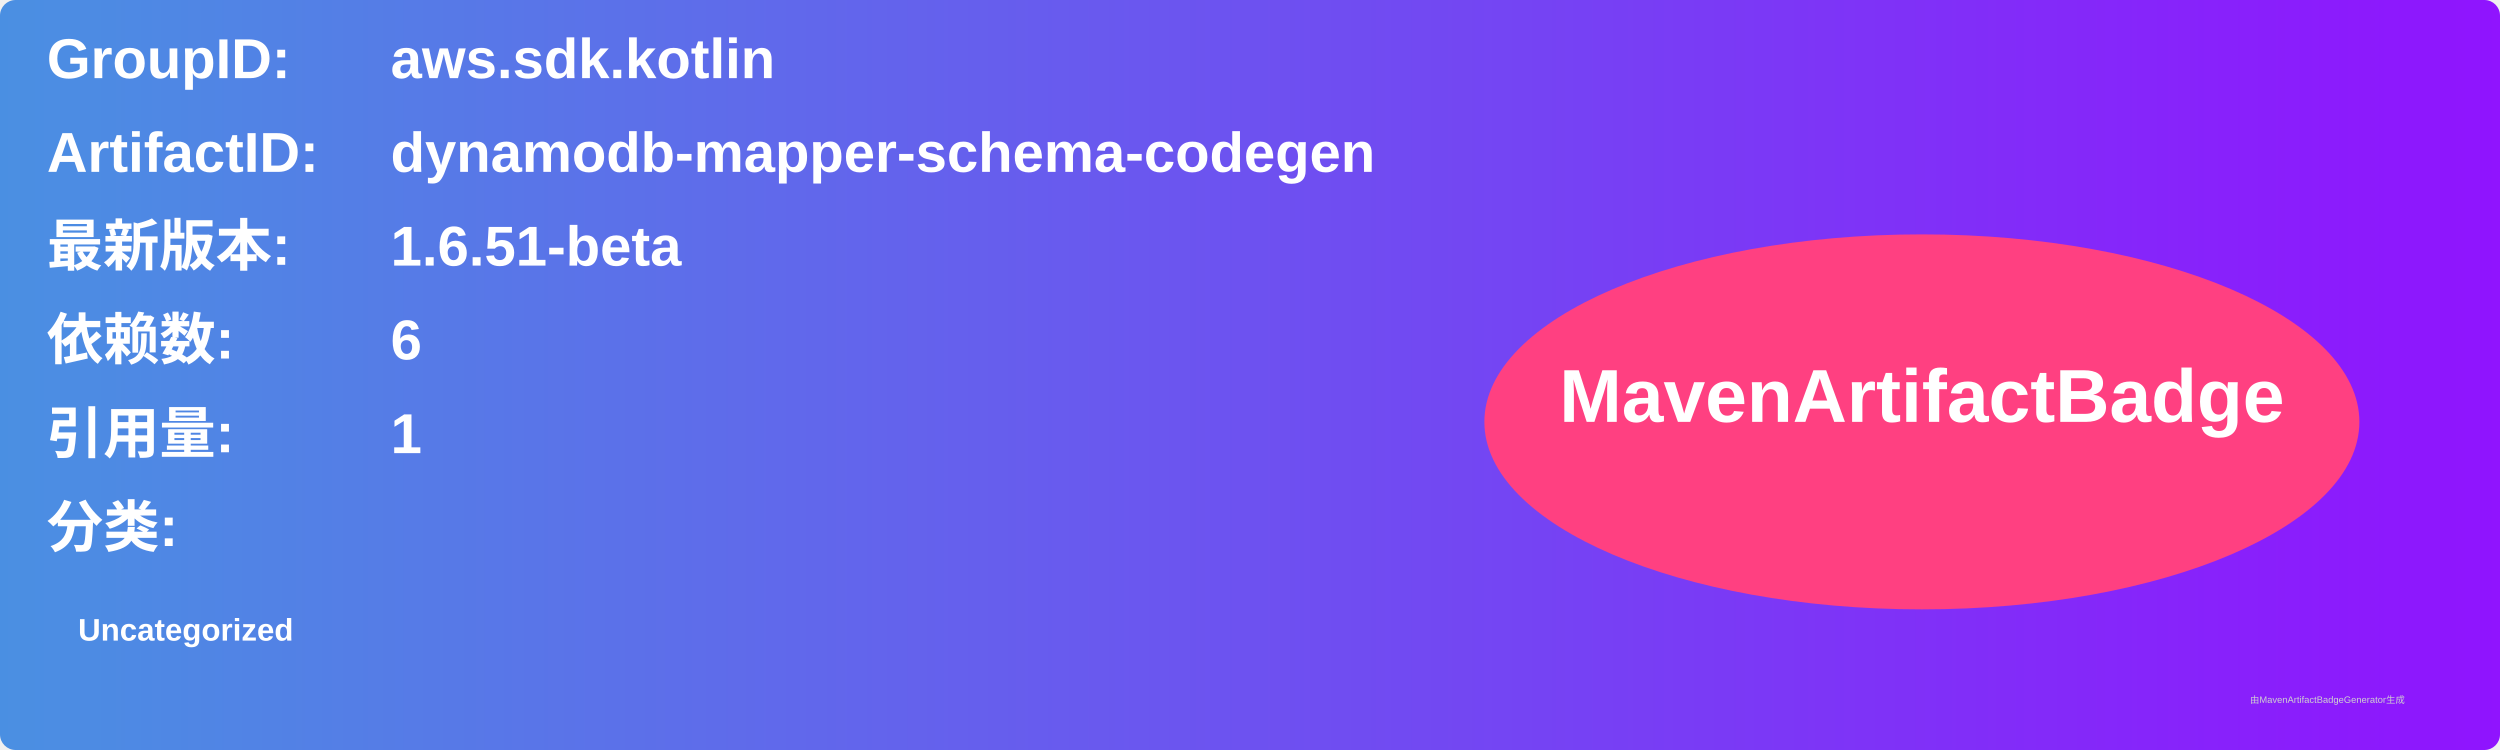
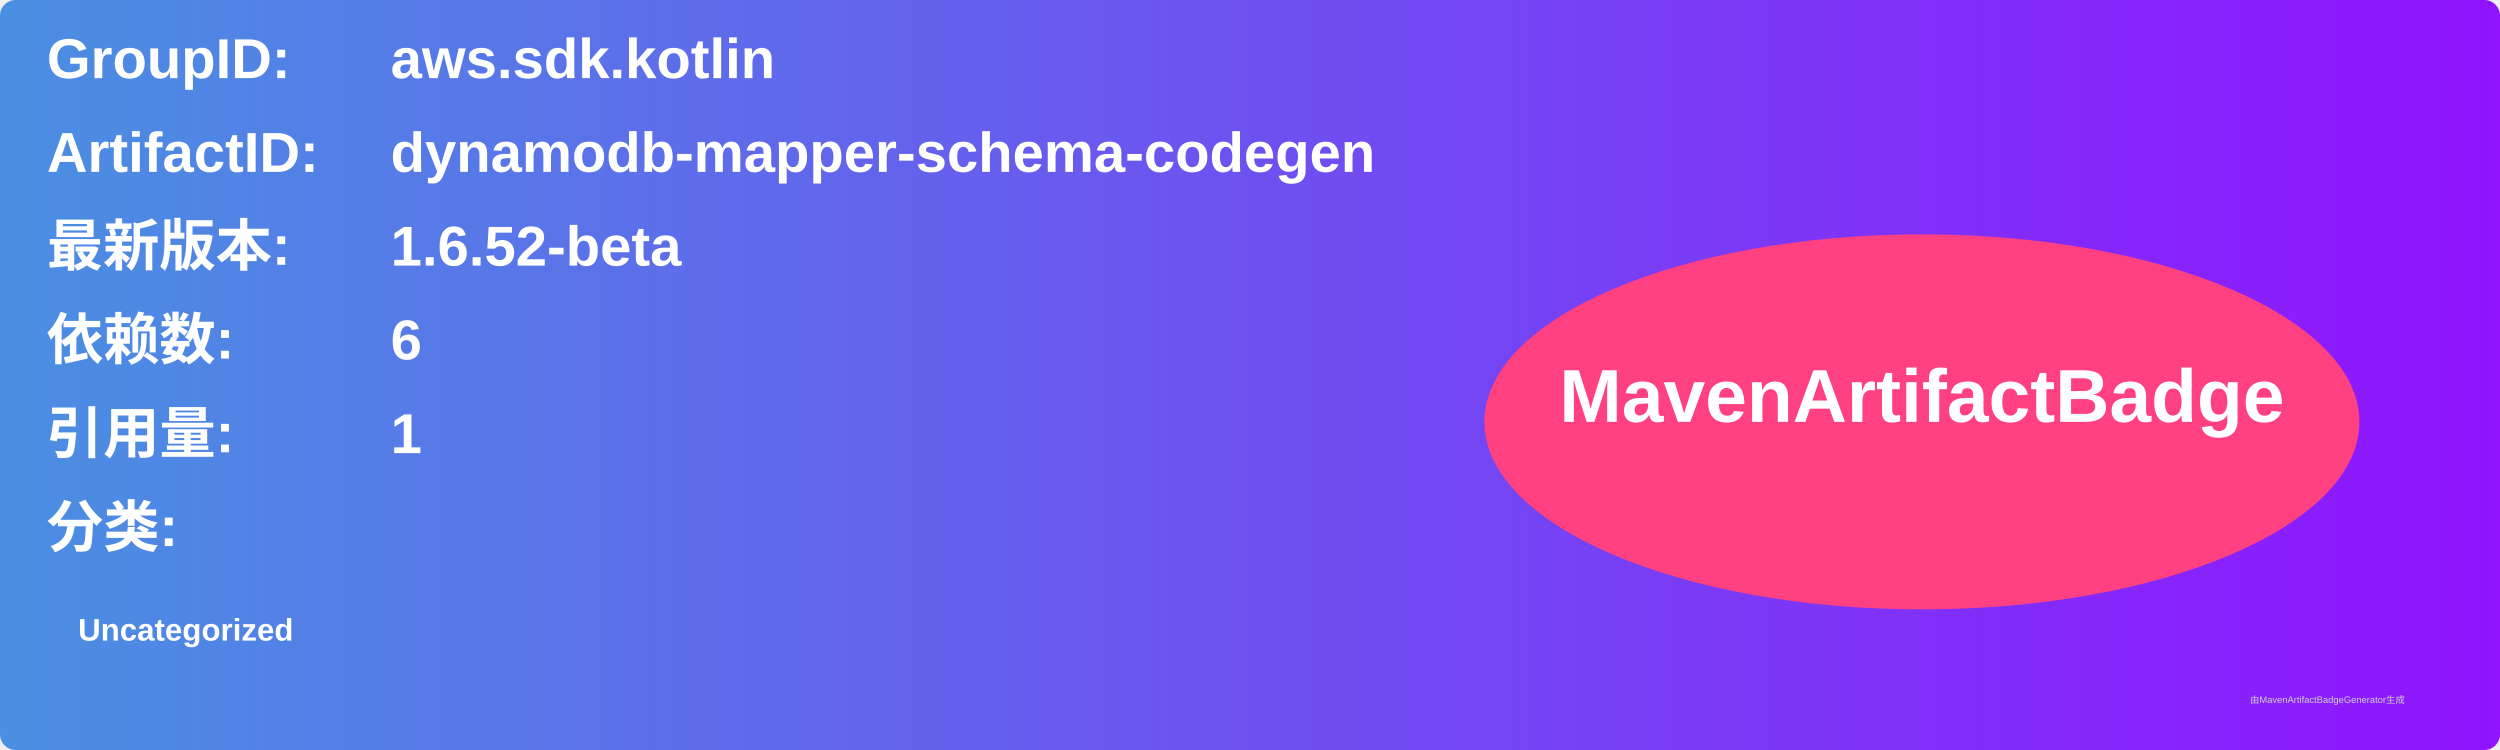
<svg xmlns="http://www.w3.org/2000/svg" width="800" height="240" viewBox="0 0 800 240">
  <linearGradient id="grad" x1="0%" y1="0%" x2="100%" y2="0%">
    <stop offset="0%" stop-color="#4a90e2" />
    <stop offset="100%" stop-color="#9013fe" />
  </linearGradient>
  <rect width="100%" height="100%" rx="5" ry="5" fill="url(#grad)" />
  <g transform="translate(15, 15)">
    <text x="0" y="10" font-family="Arial" font-size="18" fill="white" font-weight="bold" width="260">GroupID:</text>
    <text x="110" y="10" font-family="Arial" font-size="18" fill="white" font-weight="bold" width="460">aws.sdk.kotlin</text>
    <text x="0" y="40" font-family="Arial" font-size="18" fill="white" font-weight="bold" width="260">ArtifactID:</text>
    <text x="110" y="40" font-family="Arial" font-size="18" fill="white" font-weight="bold" width="460">dynamodb-mapper-schema-codegen</text>
    <text x="0" y="70" font-family="Arial" font-size="18" fill="white" font-weight="bold">最新版本:</text>
    <text x="110" y="70" font-family="Arial" font-size="18" fill="white" font-weight="bold">
-       <tspan font-weight="bold">1.6.51-beta</tspan>
+       <tspan font-weight="bold">1.6.52-beta</tspan>
    </text>
    <text x="0" y="100" font-family="Arial" font-size="18" fill="white" font-weight="bold">依赖数: </text>
    <text x="110" y="100" font-family="Arial" font-size="18" fill="white">
      <tspan font-weight="bold">6</tspan>
    </text>
    <text x="0" y="130" font-family="Arial" font-size="18" fill="white" font-weight="bold">引用量: </text>
    <text x="110" y="130" font-family="Arial" font-size="18" fill="white">
      <tspan font-weight="bold">1</tspan>
    </text>
    <text x="0" y="160" font-family="Arial" font-size="18" fill="white" font-weight="bold">分类:</text>
    <text x="10" y="190" font-family="Arial" font-size="10" fill="white">
      <tspan font-weight="bold">Uncategorized</tspan>
    </text>
    <ellipse cx="600" cy="120" rx="140" ry="60" fill="#ff4081" />
    <text x="600" y="120" text-anchor="middle" font-family="Arial" font-size="24" fill="white" font-weight="bold">MavenArtifactBadge</text>
  </g>
  <text x="720" y="225" font-family="Arial" font-size="3" fill="#d0d0d0">由MavenArtifactBadgeGenerator生成</text>
</svg>
